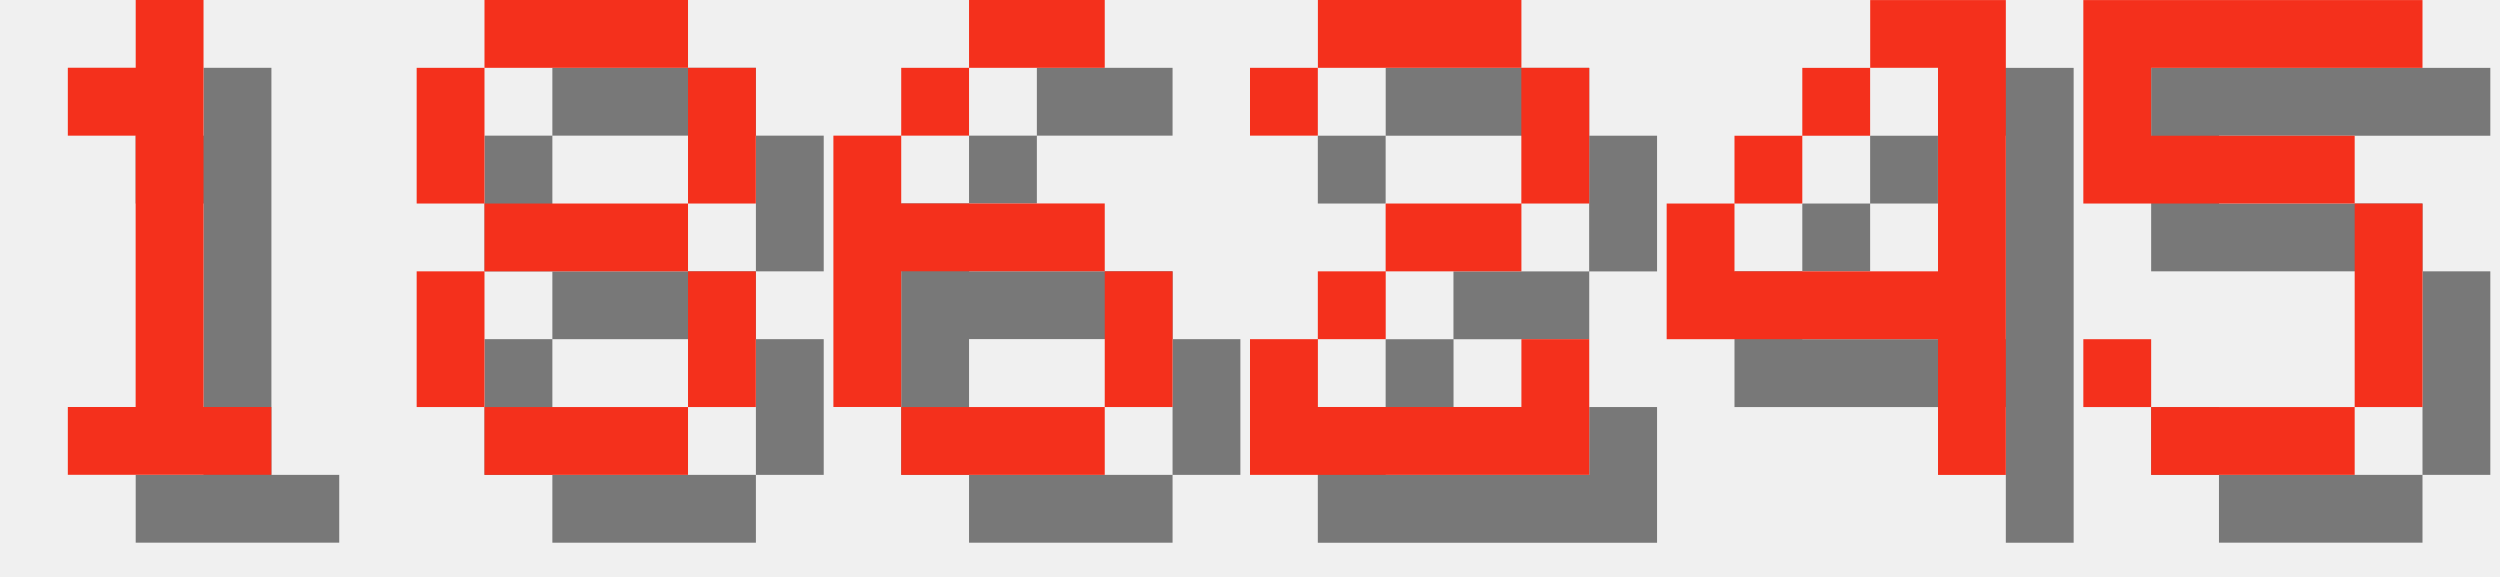
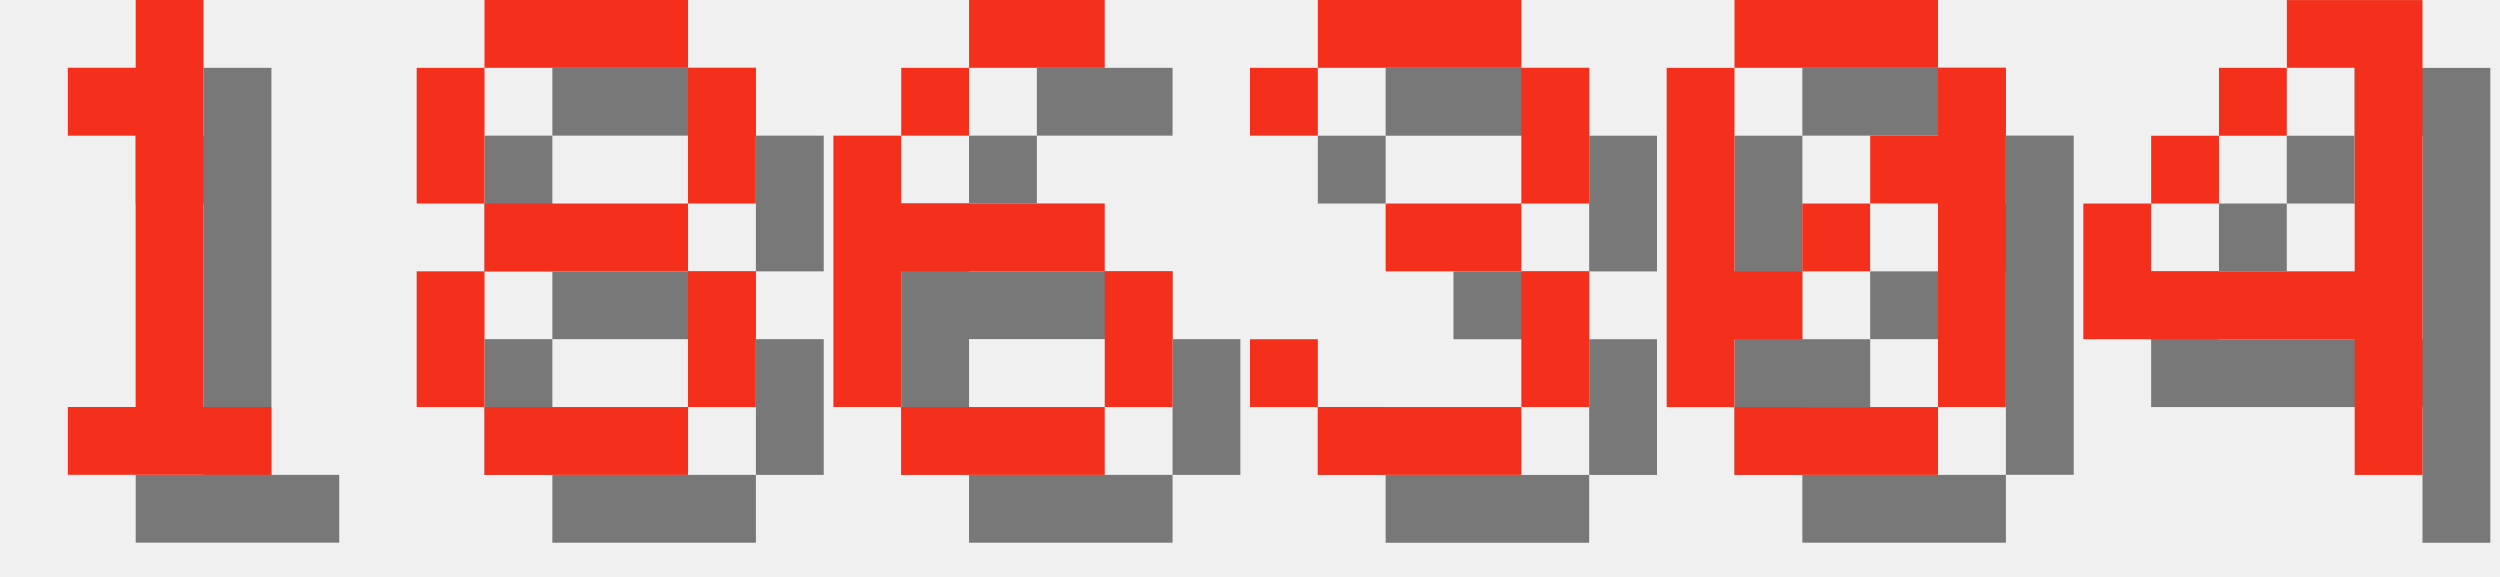
<svg xmlns="http://www.w3.org/2000/svg" version="1.1" width="156.0" height="36">
  <style>
        .text-foreground {
            fill: #F4301C;
        }
        .text-shadow {
            fill: #000000;
            fill-opacity: 0.5;
        }
    </style>
  <g class="digit" id="digit_1" transform="translate(0.0, 0), scale(4)">
    <path id="digit_1_shadow" class="text-shadow" d="m2.117 2.117v1.058h1.058v4.233h-1.058v1.058h3.175v-1.058h-1.058v-6.35h-1.058v1.058h-1.058z" fill-opacity=".5" style="paint-order:stroke fill markers" />
    <path id="digit_1_fg" class="text-foreground" d="m1.058 1.058v1.058h1.058v4.233h-1.058v1.058h3.175v-1.058h-1.058v-6.35h-1.058v1.058h-1.058z" fill="#fff" style="paint-order:stroke fill markers" />
  </g>
  <g class="digit" id="digit_8" transform="translate(26.0, 0), scale(4)">
    <path id="digit_8_shadow" class="text-shadow" d="m2.117 1.058v1.058h3.175v-1.058h-3.175zm3.175 1.058v2.117h1.058v-2.117h-1.058zm0 2.117h-3.175v1.058h3.175v-1.058zm0 1.058v2.117h1.058v-2.117h-1.058zm0 2.117h-3.175v1.058h3.175v-1.058zm-3.175 0v-2.117h-1.058v2.117h1.058zm0-3.175v-2.117h-1.058v2.117h1.058z" fill-opacity=".5" style="paint-order:stroke fill markers" />
    <path id="digit_8_fg" class="text-foreground" d="m1.058 0v1.058h3.175v-1.058h-3.175zm3.175 1.058v2.117h1.058v-2.117h-1.058zm0 2.117h-3.175v1.058h3.175v-1.058zm0 1.058v2.117h1.058v-2.117h-1.058zm0 2.117h-3.175v1.058h3.175v-1.058zm-3.175 0v-2.117h-1.058v2.117h1.058zm0-3.175v-2.117h-1.058v2.117h1.058z" fill="#fff" style="paint-order:stroke fill markers" />
  </g>
  <g class="digit" id="digit_6" transform="translate(52.0, 0), scale(4)">
    <path id="digit_6_shadow" class="text-shadow" d="m3.175 1.058v1.058h2.117v-1.058h-2.117zm0 1.058h-1.058v1.058h1.058v-1.058zm-1.058 1.058h-1.058v4.233h1.058v-2.117h3.175v-1.058h-3.175v-1.058zm3.175 2.117v2.117h1.058v-2.117h-1.058zm0 2.117h-3.175v1.058h3.175v-1.058z" fill-opacity=".5" style="paint-order:stroke fill markers" />
    <path id="digit_6_fg" class="text-foreground" d="m2.117 0v1.058h2.117v-1.058h-2.117zm0 1.058h-1.058v1.058h1.058v-1.058zm-1.058 1.058h-1.058v4.233h1.058v-2.117h3.175v-1.058h-3.175v-1.058zm3.175 2.117v2.117h1.058v-2.117h-1.058zm0 2.117h-3.175v1.058h3.175v-1.058z" fill="#fff" style="paint-order:stroke fill markers" />
  </g>
-   <g class="digit" id="digit_2" transform="translate(78.0, 0), scale(4)">
-     <path id="digit_2_shadow" class="text-shadow" d="m1.058 2.117v1.058h1.058v-1.058h3.175v2.117h-2.117v1.058h-1.058v1.058h-1.058v2.117h5.292v-2.117h-1.058v1.058h-3.175v-1.058h1.058v-1.058h2.117v-1.058h1.058v-2.117h-1.058v-1.058h-3.175v1.058h-1.058z" fill-opacity=".5" style="paint-order:stroke fill markers" />
-     <path id="digit_2_fg" class="text-foreground" d="m0 1.058v1.058h1.058v-1.058h3.175v2.117h-2.117v1.058h-1.058v1.058h-1.058v2.117h5.292v-2.117h-1.058v1.058h-3.175v-1.058h1.058v-1.058h2.117v-1.058h1.058v-2.117h-1.058v-1.058h-3.175v1.058h-1.058z" fill="#fff" style="paint-order:stroke fill markers" />
+   <g class="digit" id="digit_3" transform="translate(78.0, 0), scale(4)">
+     <path id="digit_3_shadow" class="text-shadow" d="m1.058 2.117v1.058h1.058v-1.058h3.175v2.117h-2.117v1.058h2.117v2.117h-3.175v-1.058h-1.058v1.058h1.058v1.058h3.175v-1.058h1.058v-2.117h-1.058v-1.058h1.058v-2.117h-1.058v-1.058h-3.175v1.058h-1.058z" fill-opacity=".5" style="paint-order:stroke fill markers" />
+     <path id="digit_3_fg" class="text-foreground" d="m0 1.058v1.058h1.058v-1.058h3.175v2.117h-2.117v1.058h2.117v2.117h-3.175v-1.058h-1.058v1.058h1.058v1.058h3.175v-1.058h1.058v-2.117h-1.058v-1.058h1.058v-2.117h-1.058v-1.058h-3.175v1.058h-1.058z" fill="#fff" style="paint-order:stroke fill markers" />
  </g>
-   <g class="digit" id="digit_4" transform="translate(104.0, 0), scale(4)">
+   <g class="digit" id="digit_0" transform="translate(104.0, 0), scale(4)">
+     <path id="digit_0_shadow" class="text-shadow" d="m2.117 1.058v1.058h3.175v-1.058h-3.175zm3.175 1.058v1.058h-1.058v1.058h1.058v3.175h1.058v-5.292h-1.058zm0 5.292h-3.175v1.058h3.175v-1.058zm-3.175 0v-1.058h1.058v-1.058h-1.058v-3.175h-1.058v5.292h1.058zm1.058-2.117h1.058v-1.058h-1.058v1.058z" fill-opacity=".5" style="paint-order:stroke fill markers" />
+     <path id="digit_0_fg" class="text-foreground" d="m1.058 0v1.058h3.175v-1.058h-3.175zm3.175 1.058v1.058h-1.058v1.058h1.058v3.175h1.058v-5.292h-1.058zm0 5.292h-3.175v1.058h3.175v-1.058zm-3.175 0v-1.058h1.058v-1.058h-1.058v-3.175h-1.058v5.292h1.058zm1.058-2.117h1.058v-1.058h-1.058v1.058z" fill="#fff" style="paint-order:stroke fill markers" />
+   </g>
+   <g class="digit" id="digit_4" transform="translate(130.0, 0), scale(4)">
    <path id="digit_4_shadow" class="text-shadow" d="m4.233 1.058v1.058h1.058v3.175h-3.175v-1.058h-1.058v2.117h4.233v2.117h1.058v-7.408h-2.117zm-2.117 3.175h1.058v-1.058h-1.058v1.058zm1.058-1.058h1.058v-1.058h-1.058v1.058z" fill-opacity=".5" style="paint-order:stroke fill markers" />
    <path id="digit_4_fg" class="text-foreground" d="m3.175 0v1.058h1.058v3.175h-3.175v-1.058h-1.058v2.117h4.233v2.117h1.058v-7.408h-2.117zm-2.117 3.175h1.058v-1.058h-1.058v1.058zm1.058-1.058h1.058v-1.058h-1.058v1.058z" fill="#fff" style="paint-order:stroke fill markers" />
  </g>
-   <g class="digit" id="digit_5" transform="translate(130.0, 0), scale(4)">
-     <path id="digit_5_shadow" class="text-shadow" d="m1.058 1.058v3.175h4.233v3.175h-3.175v-1.058h-1.058v1.058h1.058v1.058h3.175v-1.058h1.058v-3.175h-1.058v-1.058h-3.175v-1.058h4.233v-1.058h-5.292z" fill-opacity=".5" style="paint-order:stroke fill markers" />
-     <path id="digit_5_fg" class="text-foreground" d="m0 0v3.175h4.233v3.175h-3.175v-1.058h-1.058v1.058h1.058v1.058h3.175v-1.058h1.058v-3.175h-1.058v-1.058h-3.175v-1.058h4.233v-1.058h-5.292z" fill="#fff" style="paint-order:stroke fill markers" />
-   </g>
</svg>
